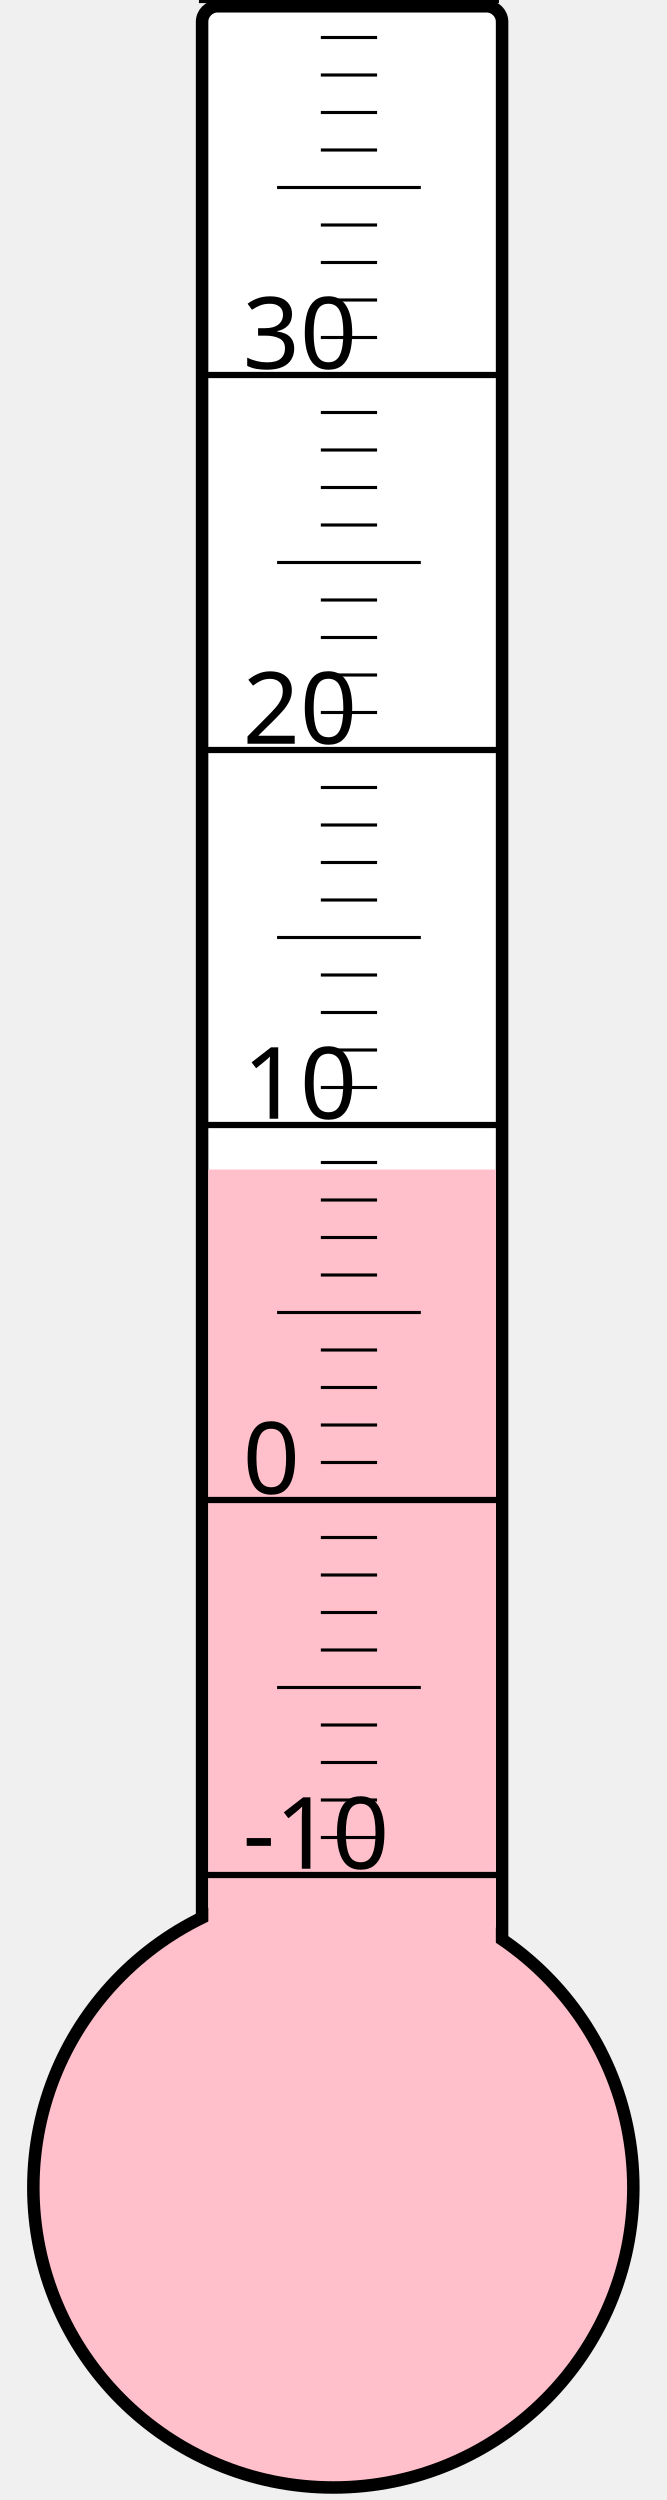
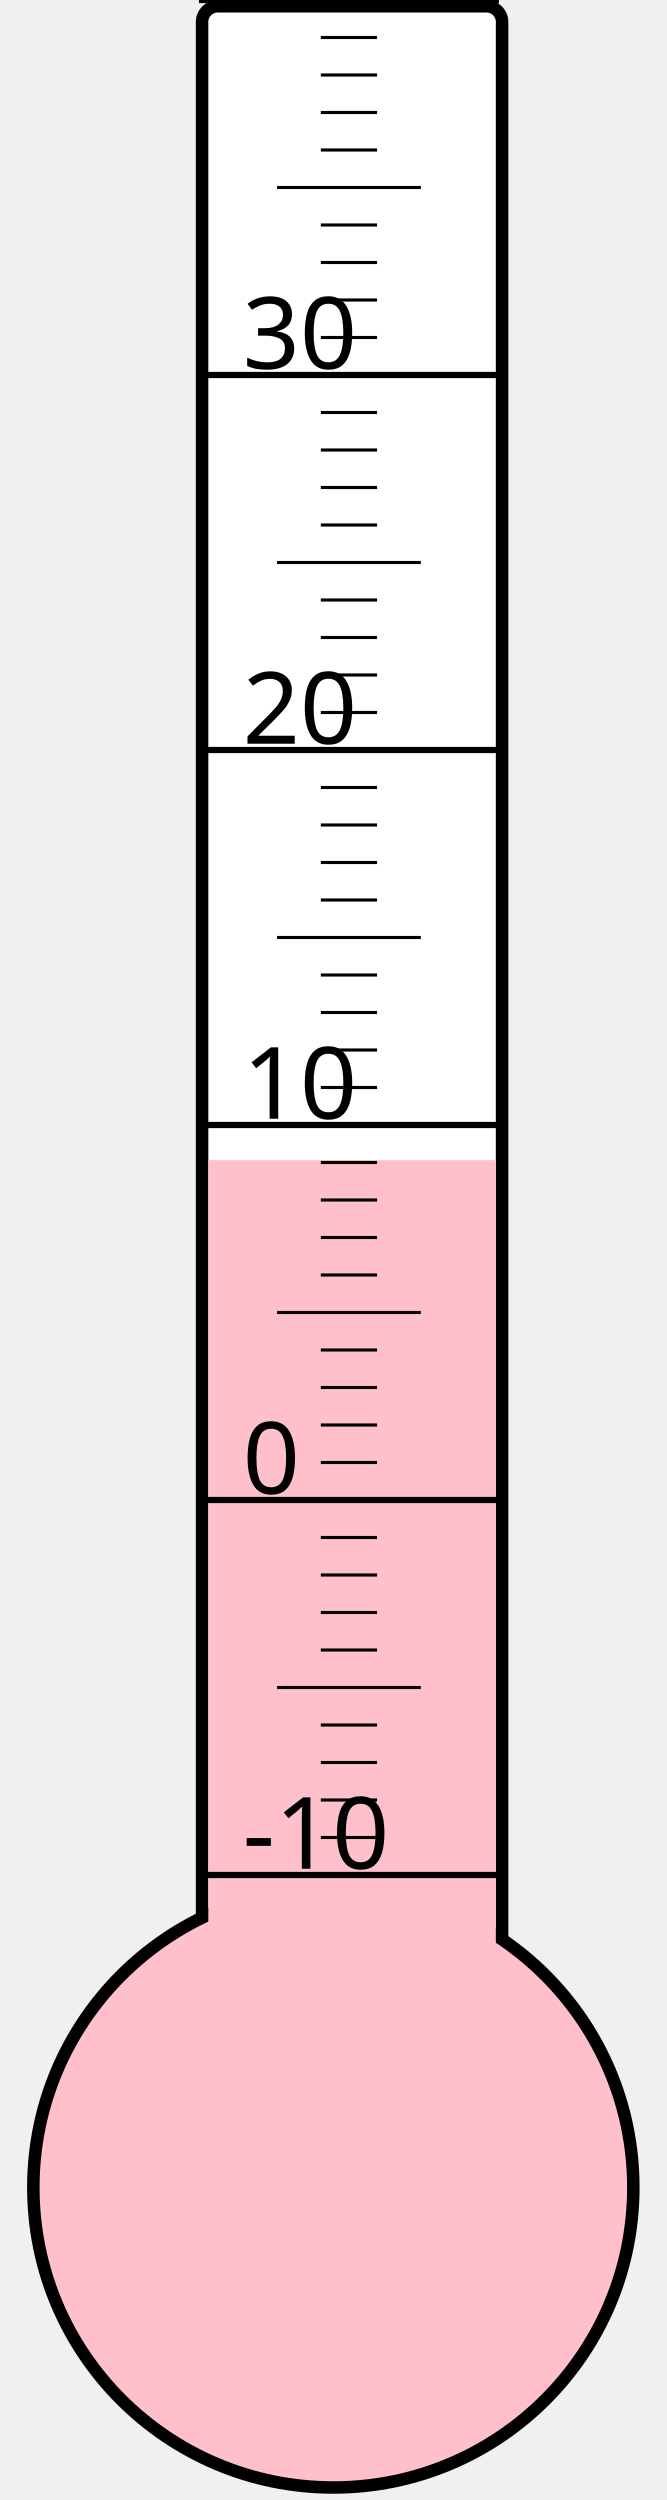
<svg xmlns="http://www.w3.org/2000/svg" width="40px" height="150px" viewBox="0 0 200 800">
  <rect width="200" height="800" x="0" y="0" style="fill: #ffffeb; fill-opacity: 0;" />
  <rect width="96" height="680" x="58" y="2" rx="5" ry="5" style="fill: white; fill-opacity: 1; stroke: black; stroke-width: 4;" />
  <circle cx="100" cy="700" r="96" style="fill: pink; stroke: black; stroke-width: 4;" />
-   <rect width="92" height="325.75" x="60" y="374.25" style="fill: pink; fill-opacity: 1; stroke-width: 0;" />
+   <rect width="92" height="328.75" x="60" y="371.25" style="fill: pink; fill-opacity: 1; stroke-width: 0;" />
  <text x="71" y="598" style="font-family: sans-serif; font-size: 24pt;">-10</text>
  <text x="71" y="478" style="font-family: sans-serif; font-size: 24pt;">0</text>
  <text x="71" y="358" style="font-family: sans-serif; font-size: 24pt;">10</text>
  <text x="71" y="238" style="font-family: sans-serif; font-size: 24pt;">20</text>
  <text x="71" y="118" style="font-family: sans-serif; font-size: 24pt;">30</text>
  <g style="stroke: black;">
    <line x1="57" y1="600" x2="153" y2="600" style="stroke-width: 2;" />
    <line x1="96" y1="588" x2="114" y2="588" style="stroke-width: 1;" />
    <line x1="96" y1="576" x2="114" y2="576" style="stroke-width: 1;" />
    <line x1="96" y1="564" x2="114" y2="564" style="stroke-width: 1;" />
    <line x1="96" y1="552" x2="114" y2="552" style="stroke-width: 1;" />
    <line x1="82" y1="540" x2="128" y2="540" style="stroke-width: 1;" />
    <line x1="96" y1="528" x2="114" y2="528" style="stroke-width: 1;" />
    <line x1="96" y1="516" x2="114" y2="516" style="stroke-width: 1;" />
    <line x1="96" y1="504" x2="114" y2="504" style="stroke-width: 1;" />
    <line x1="96" y1="492" x2="114" y2="492" style="stroke-width: 1;" />
    <line x1="57" y1="480" x2="153" y2="480" style="stroke-width: 2;" />
    <line x1="96" y1="468" x2="114" y2="468" style="stroke-width: 1;" />
    <line x1="96" y1="456" x2="114" y2="456" style="stroke-width: 1;" />
    <line x1="96" y1="444" x2="114" y2="444" style="stroke-width: 1;" />
    <line x1="96" y1="432" x2="114" y2="432" style="stroke-width: 1;" />
    <line x1="82" y1="420" x2="128" y2="420" style="stroke-width: 1;" />
    <line x1="96" y1="408" x2="114" y2="408" style="stroke-width: 1;" />
    <line x1="96" y1="396" x2="114" y2="396" style="stroke-width: 1;" />
    <line x1="96" y1="384" x2="114" y2="384" style="stroke-width: 1;" />
    <line x1="96" y1="372" x2="114" y2="372" style="stroke-width: 1;" />
    <line x1="57" y1="360" x2="153" y2="360" style="stroke-width: 2;" />
    <line x1="96" y1="348" x2="114" y2="348" style="stroke-width: 1;" />
    <line x1="96" y1="336" x2="114" y2="336" style="stroke-width: 1;" />
    <line x1="96" y1="324" x2="114" y2="324" style="stroke-width: 1;" />
    <line x1="96" y1="312" x2="114" y2="312" style="stroke-width: 1;" />
    <line x1="82" y1="300" x2="128" y2="300" style="stroke-width: 1;" />
    <line x1="96" y1="288" x2="114" y2="288" style="stroke-width: 1;" />
    <line x1="96" y1="276" x2="114" y2="276" style="stroke-width: 1;" />
    <line x1="96" y1="264" x2="114" y2="264" style="stroke-width: 1;" />
    <line x1="96" y1="252" x2="114" y2="252" style="stroke-width: 1;" />
    <line x1="57" y1="240" x2="153" y2="240" style="stroke-width: 2;" />
    <line x1="96" y1="228" x2="114" y2="228" style="stroke-width: 1;" />
    <line x1="96" y1="216" x2="114" y2="216" style="stroke-width: 1;" />
    <line x1="96" y1="204" x2="114" y2="204" style="stroke-width: 1;" />
    <line x1="96" y1="192" x2="114" y2="192" style="stroke-width: 1;" />
    <line x1="82" y1="180" x2="128" y2="180" style="stroke-width: 1;" />
    <line x1="96" y1="168" x2="114" y2="168" style="stroke-width: 1;" />
    <line x1="96" y1="156" x2="114" y2="156" style="stroke-width: 1;" />
    <line x1="96" y1="144" x2="114" y2="144" style="stroke-width: 1;" />
    <line x1="96" y1="132" x2="114" y2="132" style="stroke-width: 1;" />
    <line x1="57" y1="120" x2="153" y2="120" style="stroke-width: 2;" />
    <line x1="96" y1="108" x2="114" y2="108" style="stroke-width: 1;" />
    <line x1="96" y1="96" x2="114" y2="96" style="stroke-width: 1;" />
    <line x1="96" y1="84" x2="114" y2="84" style="stroke-width: 1;" />
    <line x1="96" y1="72" x2="114" y2="72" style="stroke-width: 1;" />
    <line x1="82" y1="60" x2="128" y2="60" style="stroke-width: 1;" />
    <line x1="96" y1="48" x2="114" y2="48" style="stroke-width: 1;" />
    <line x1="96" y1="36" x2="114" y2="36" style="stroke-width: 1;" />
    <line x1="96" y1="24" x2="114" y2="24" style="stroke-width: 1;" />
    <line x1="96" y1="12" x2="114" y2="12" style="stroke-width: 1;" />
    <line x1="57" y1="0" x2="153" y2="0" style="stroke-width: 2;" />
  </g>
</svg>
